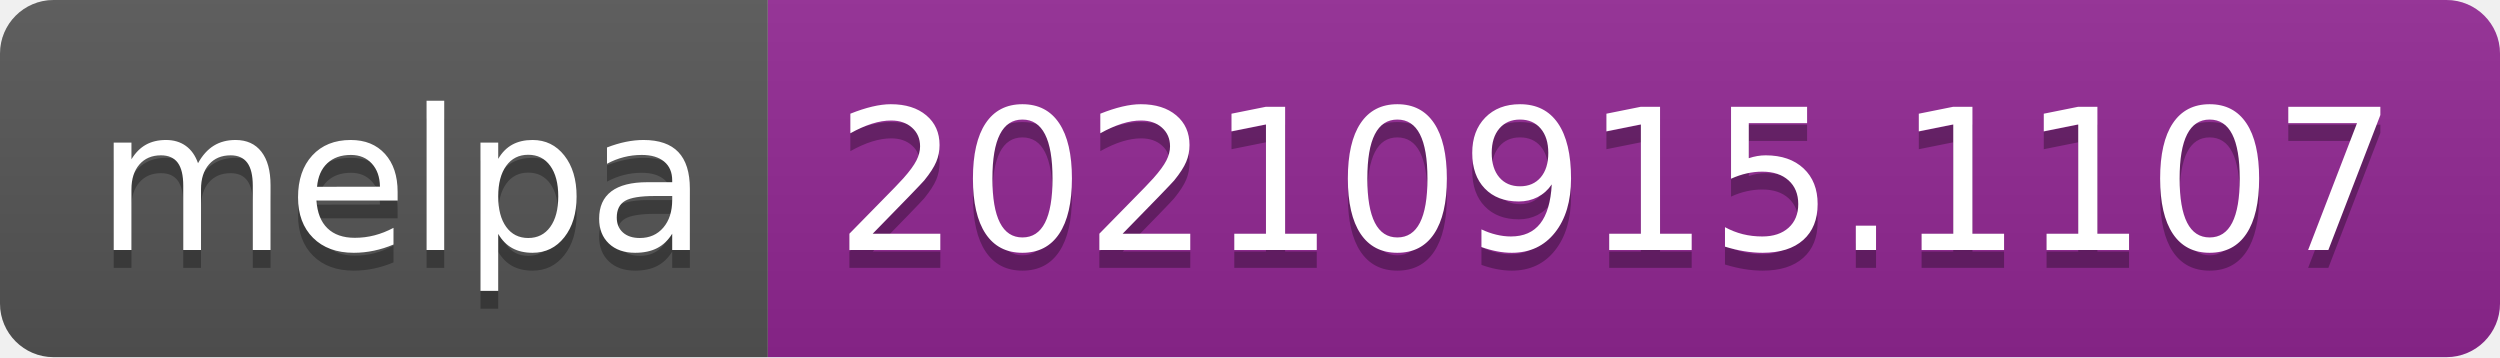
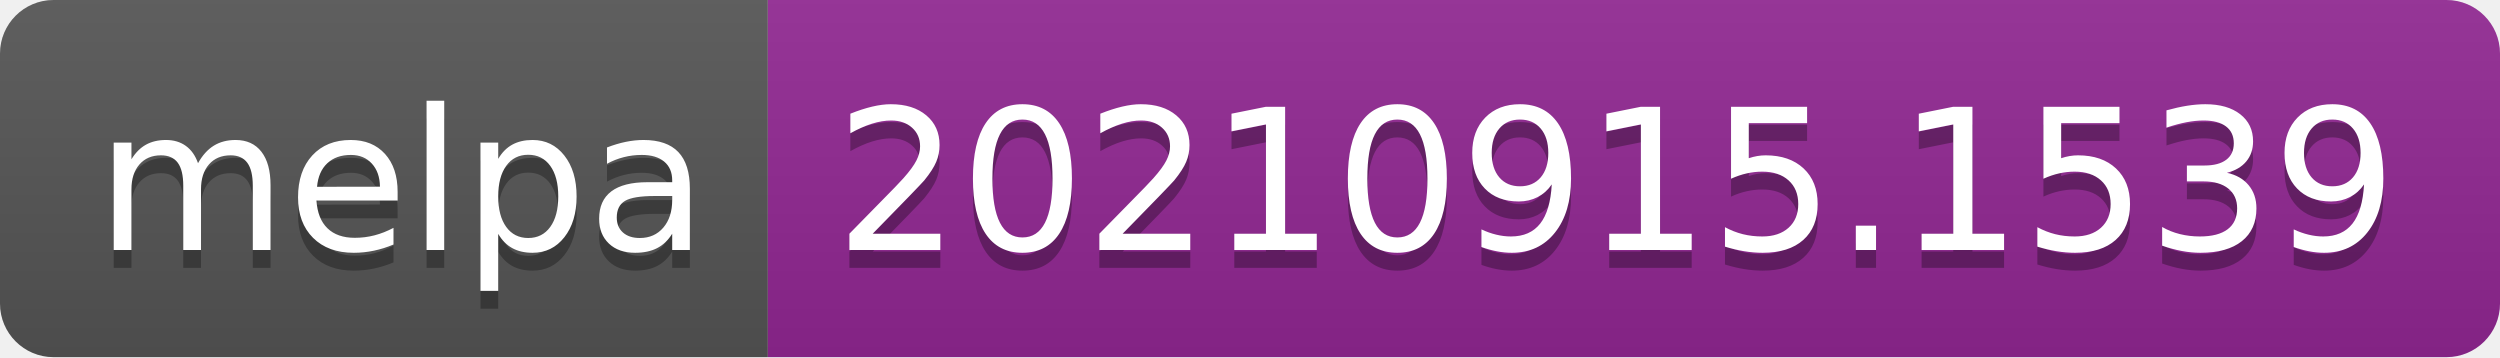
- <svg xmlns="http://www.w3.org/2000/svg" width="140" height="20" role="img" aria-label="melpa: 20210915.1107">
+ <svg xmlns="http://www.w3.org/2000/svg" width="140" height="20" role="img" aria-label="melpa: 20210915.1539">
  <linearGradient id="s" x2="0" y2="100%">
    <stop offset="0" stop-color="#bbb" stop-opacity=".1" />
    <stop offset="1" stop-opacity=".1" />
  </linearGradient>
  <clipPath id="r">
    <rect width="140" height="20" rx="3" fill="#fff" />
  </clipPath>
  <g clip-path="url(#r)">
    <rect width="43" height="20" fill="#555" />
    <rect x="43" width="97" height="20" fill="#922793" />
    <rect width="140" height="20" fill="url(#s)" />
  </g>
  <g fill="#fff" text-anchor="middle" font-family="Verdana,Geneva,DejaVu Sans,sans-serif" text-rendering="geometricPrecision" font-size="110">
    <text aria-hidden="true" x="225" y="150" fill="#010101" fill-opacity=".3" transform="scale(.1)" textLength="330">melpa</text>
    <text x="225" y="140" transform="scale(.1)" fill="#fff" textLength="330">melpa</text>
-     <text aria-hidden="true" x="905" y="150" fill="#010101" fill-opacity=".3" transform="scale(.1)" textLength="870">20210915.1107</text>
-     <text x="905" y="140" transform="scale(.1)" fill="#fff" textLength="870">20210915.1107</text>
+     <text aria-hidden="true" x="905" y="150" fill="#010101" fill-opacity=".3" transform="scale(.1)" textLength="870">20210915.1539</text>
+     <text x="905" y="140" transform="scale(.1)" fill="#fff" textLength="870">20210915.1539</text>
  </g>
</svg>
